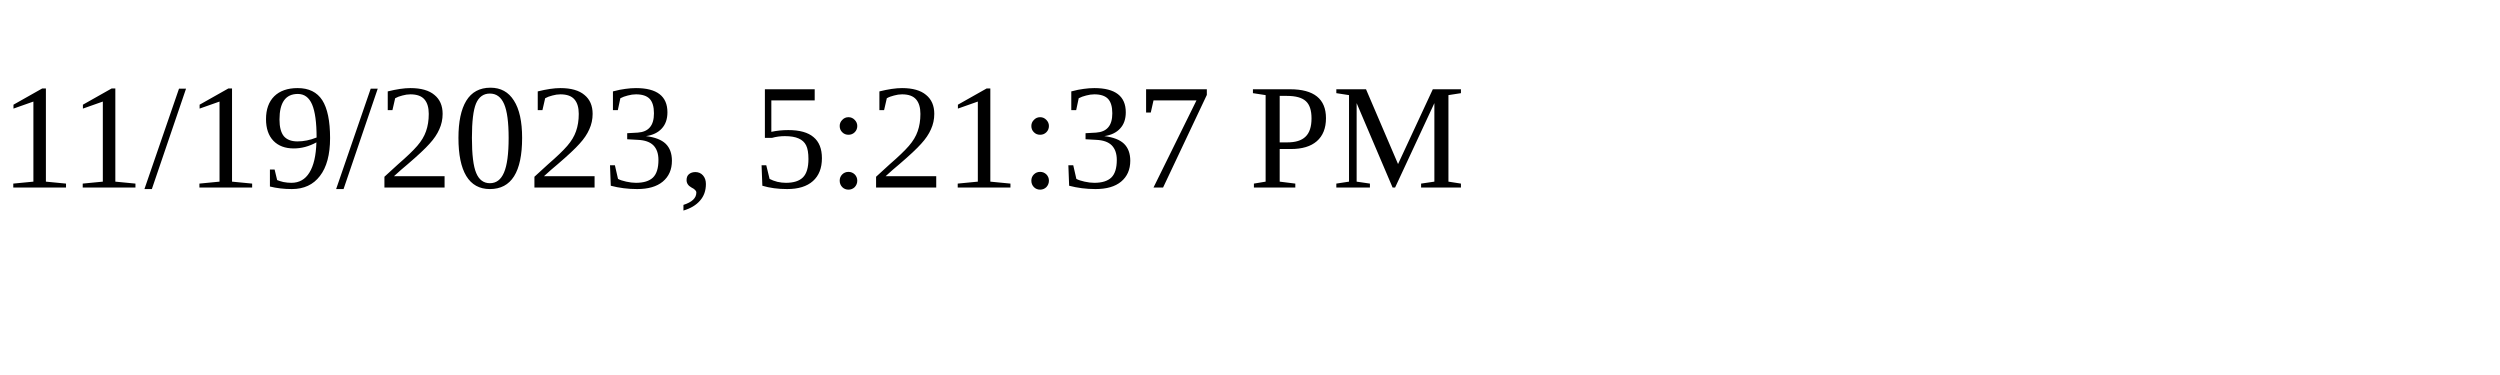
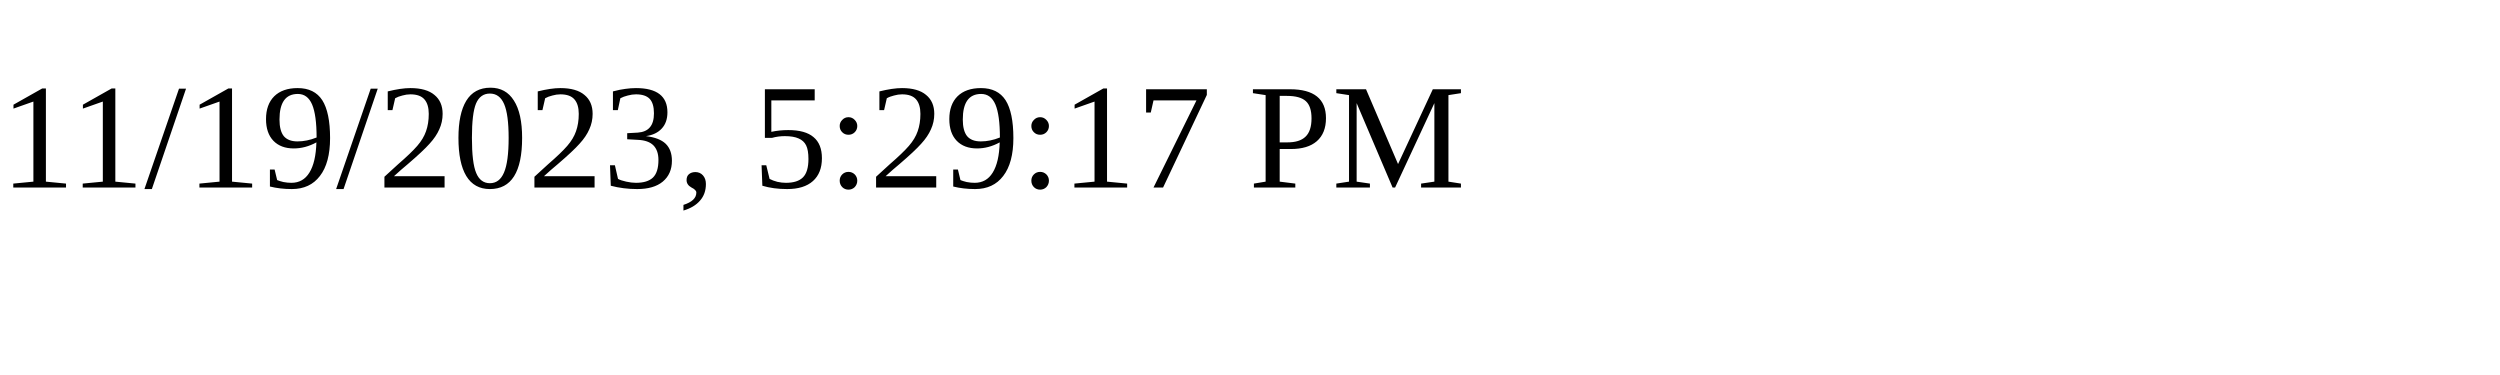
<svg xmlns="http://www.w3.org/2000/svg" height="30" width="200">
-   <text x="0" y="15">11/19/2023, 5:21:37 PM</text>
+   <text x="0" y="15">11/19/2023, 5:29:17 PM</text>
</svg>
